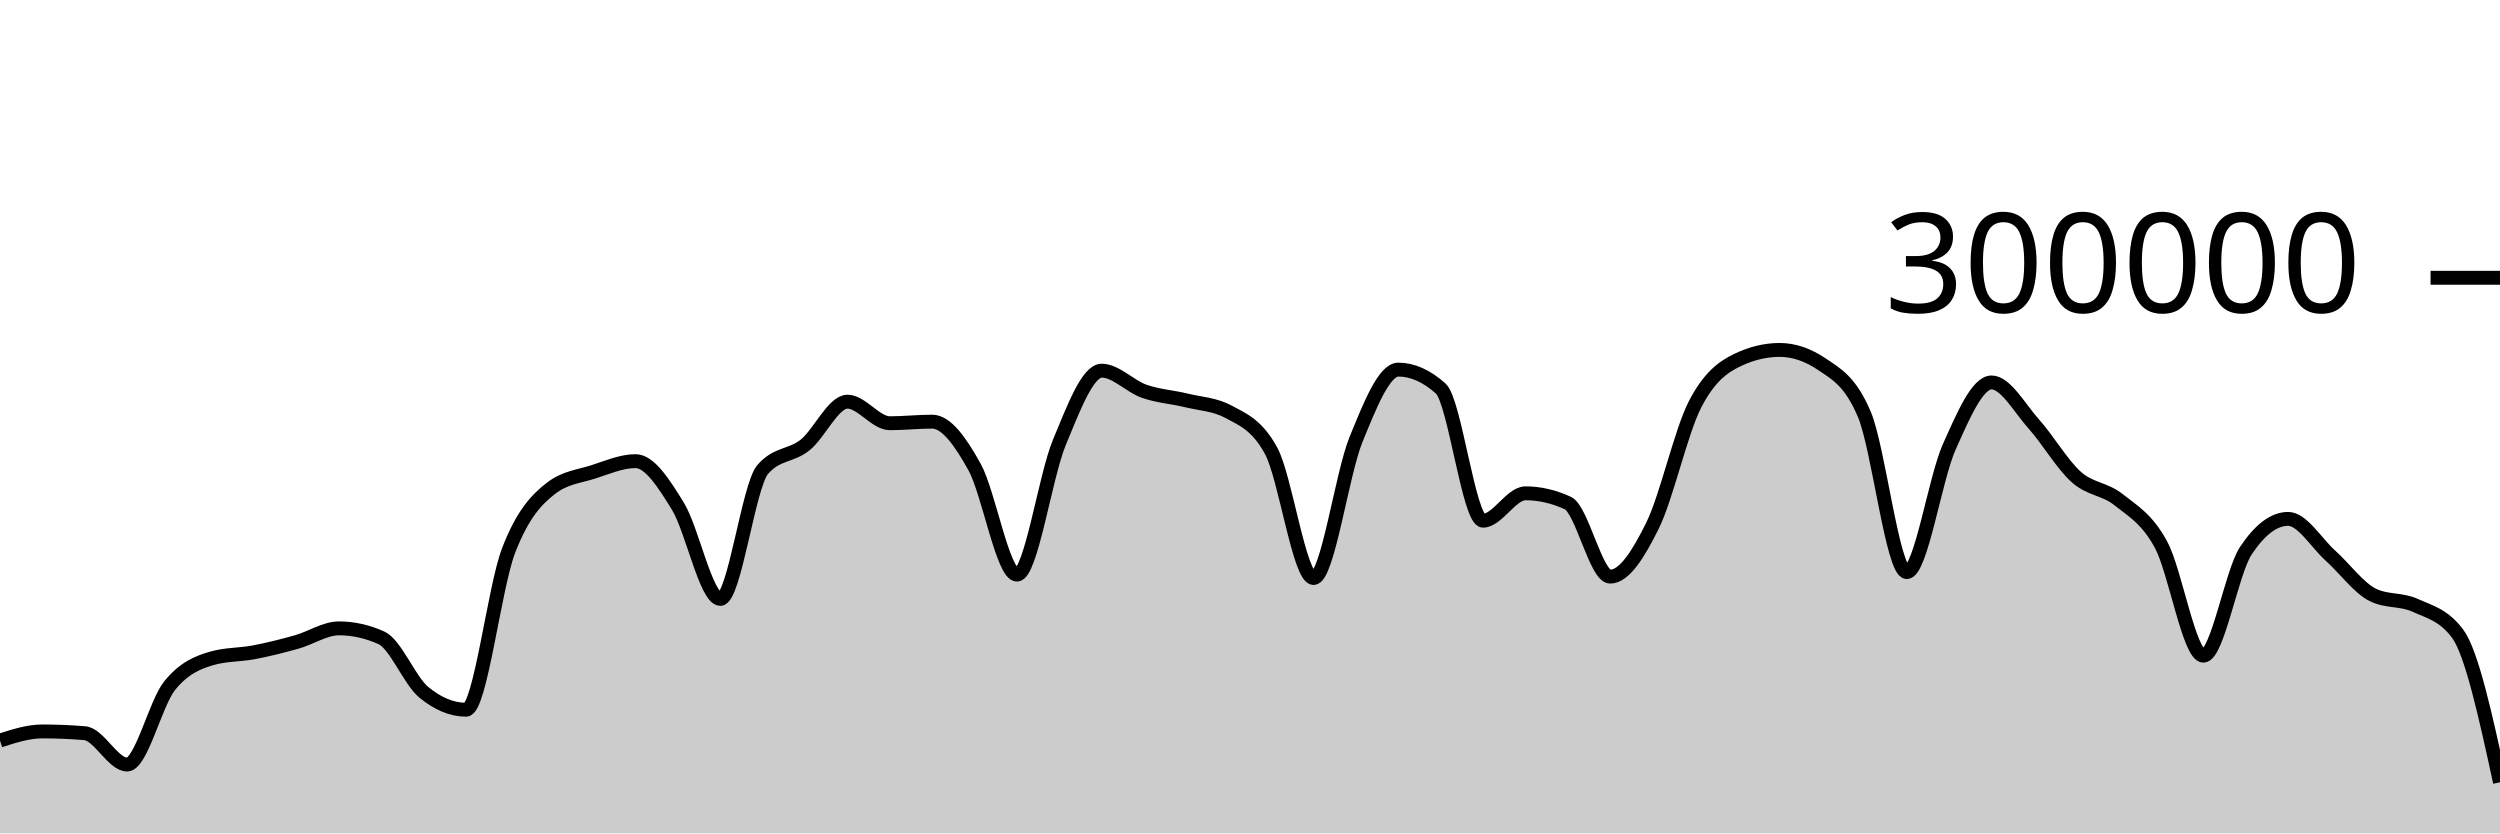
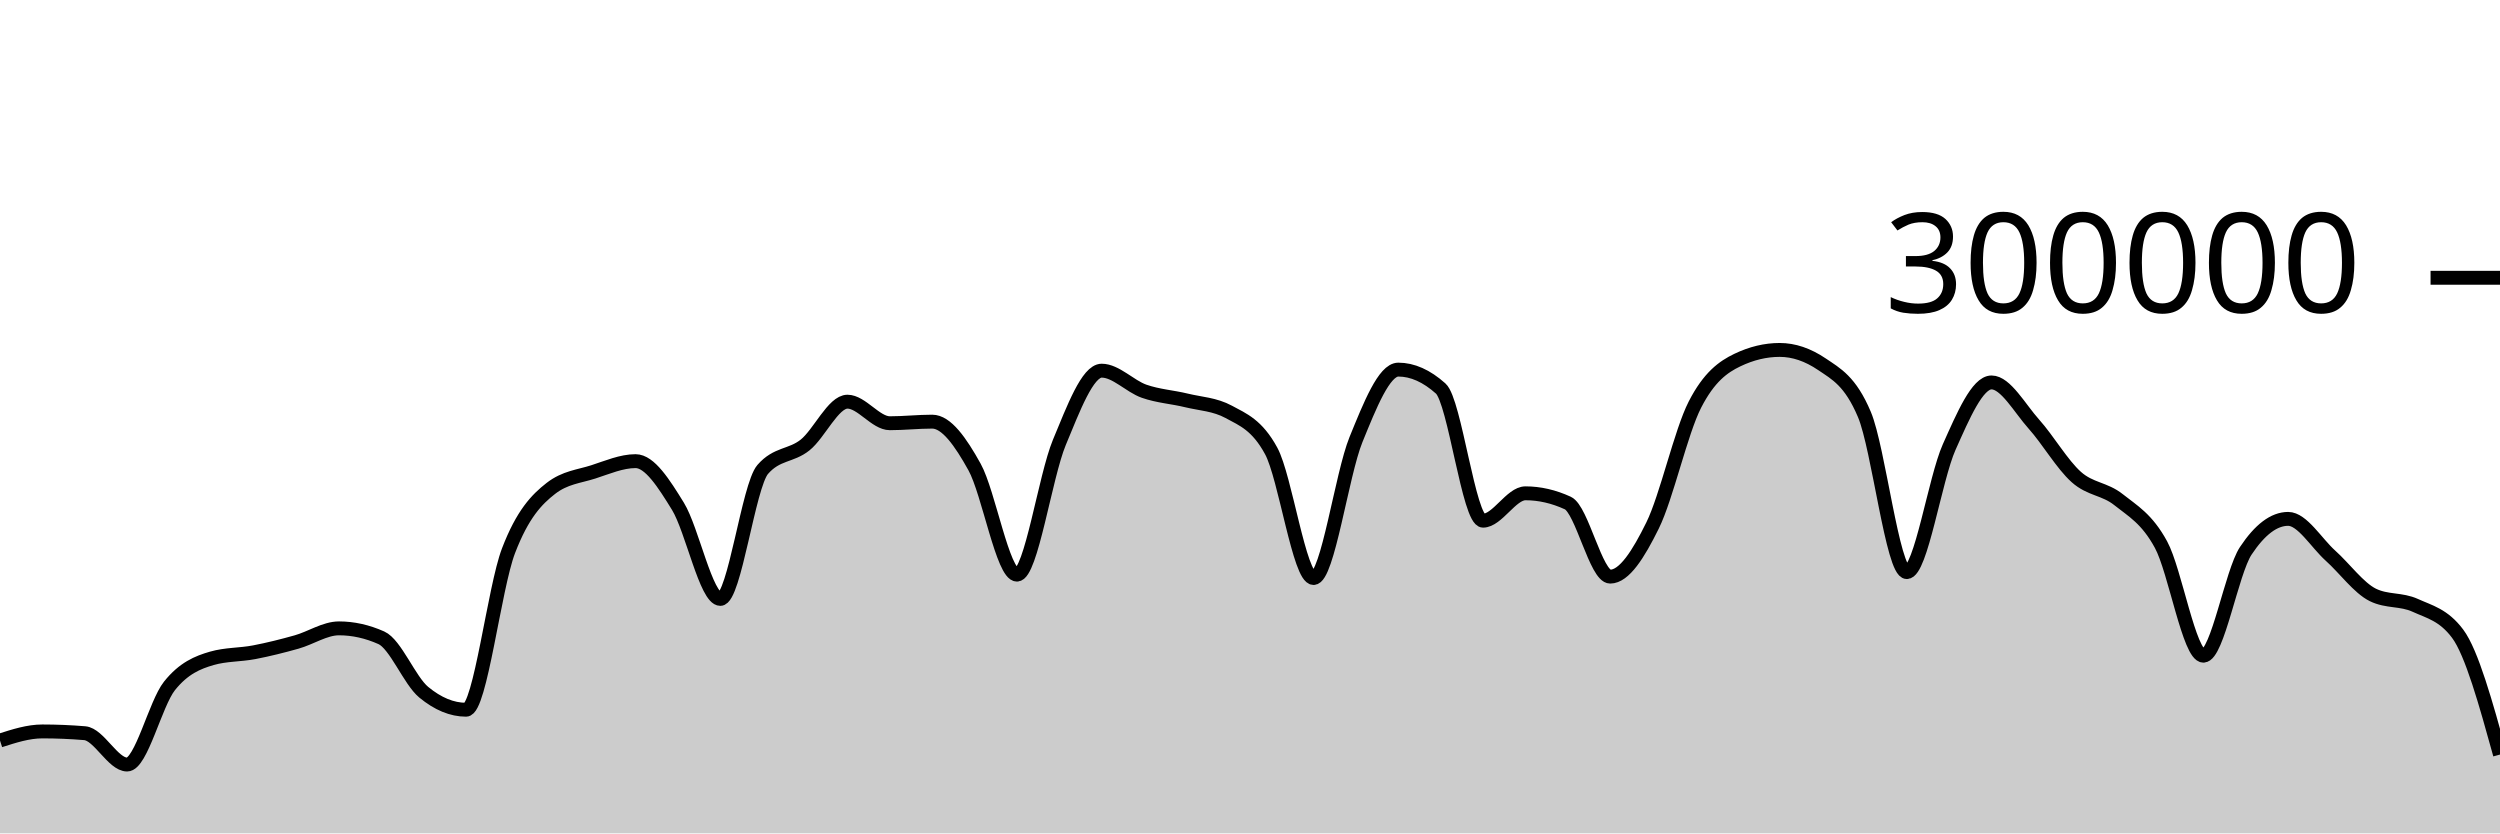
<svg xmlns="http://www.w3.org/2000/svg" viewBox="0 0 180 60">
  <g transform="translate(0,20)">
-     <path class="area" fill="rgba(0, 0, 0, 0.2)" d="M0,33.318C1.017,32.991,2.034,32.663,3.051,32.663C4.068,32.663,5.085,32.706,6.102,32.79C7.119,32.874,8.136,35.047,9.153,35.047C10.169,35.047,11.186,30.659,12.203,29.384C13.22,28.11,14.237,27.693,15.254,27.4C16.271,27.107,17.288,27.157,18.305,26.961C19.322,26.765,20.339,26.511,21.356,26.224C22.373,25.938,23.39,25.242,24.407,25.242C25.424,25.242,26.441,25.468,27.458,25.921C28.475,26.374,29.492,28.998,30.508,29.839C31.525,30.679,32.542,31.1,33.559,31.1C34.576,31.1,35.593,22.316,36.61,19.661C37.627,17.005,38.644,15.959,39.661,15.166C40.678,14.374,41.695,14.305,42.712,13.978C43.729,13.65,44.746,13.202,45.763,13.202C46.78,13.202,47.797,14.805,48.814,16.458C49.831,18.112,50.847,23.122,51.864,23.122C52.881,23.122,53.898,14.973,54.915,13.8C55.932,12.626,56.949,12.853,57.966,12.04C58.983,11.226,60,8.92,61.017,8.92C62.034,8.92,63.051,10.473,64.068,10.473C65.085,10.473,66.102,10.358,67.119,10.358C68.136,10.358,69.153,11.791,70.169,13.627C71.186,15.463,72.203,21.374,73.22,21.374C74.237,21.374,75.254,14.306,76.271,11.858C77.288,9.41,78.305,6.688,79.322,6.688C80.339,6.688,81.356,7.811,82.373,8.168C83.39,8.525,84.407,8.581,85.424,8.83C86.441,9.078,87.458,9.106,88.475,9.657C89.492,10.209,90.508,10.594,91.525,12.466C92.542,14.339,93.559,21.618,94.576,21.618C95.593,21.618,96.61,14.16,97.627,11.659C98.644,9.158,99.661,6.612,100.678,6.612C101.695,6.612,102.712,7.065,103.729,7.972C104.746,8.878,105.763,17.489,106.78,17.489C107.797,17.489,108.814,15.518,109.831,15.518C110.847,15.518,111.864,15.751,112.881,16.218C113.898,16.685,114.915,21.517,115.932,21.517C116.949,21.517,117.966,19.902,118.983,17.838C120,15.774,121.017,11.117,122.034,9.132C123.051,7.147,124.068,6.416,125.085,5.928C126.102,5.439,127.119,5.195,128.136,5.195C129.153,5.195,130.169,5.54,131.186,6.23C132.203,6.92,133.22,7.434,134.237,9.843C135.254,12.251,136.271,21.191,137.288,21.191C138.305,21.191,139.322,14.468,140.339,12.192C141.356,9.916,142.373,7.535,143.39,7.535C144.407,7.535,145.424,9.403,146.441,10.538C147.458,11.673,148.475,13.437,149.492,14.344C150.508,15.251,151.525,15.169,152.542,15.981C153.559,16.792,154.576,17.341,155.593,19.213C156.61,21.084,157.627,27.21,158.644,27.21C159.661,27.21,160.678,21.193,161.695,19.659C162.712,18.126,163.729,17.359,164.746,17.359C165.763,17.359,166.78,19.099,167.797,20.011C168.814,20.924,169.831,22.335,170.847,22.835C171.864,23.335,172.881,23.121,173.898,23.586C174.915,24.051,175.932,24.266,176.949,25.625C177.966,26.985,178.983,31.655,180,36.324L180,40C178.983,40,177.966,40,176.949,40C175.932,40,174.915,40,173.898,40C172.881,40,171.864,40,170.847,40C169.831,40,168.814,40,167.797,40C166.78,40,165.763,40,164.746,40C163.729,40,162.712,40,161.695,40C160.678,40,159.661,40,158.644,40C157.627,40,156.61,40,155.593,40C154.576,40,153.559,40,152.542,40C151.525,40,150.508,40,149.492,40C148.475,40,147.458,40,146.441,40C145.424,40,144.407,40,143.39,40C142.373,40,141.356,40,140.339,40C139.322,40,138.305,40,137.288,40C136.271,40,135.254,40,134.237,40C133.22,40,132.203,40,131.186,40C130.169,40,129.153,40,128.136,40C127.119,40,126.102,40,125.085,40C124.068,40,123.051,40,122.034,40C121.017,40,120,40,118.983,40C117.966,40,116.949,40,115.932,40C114.915,40,113.898,40,112.881,40C111.864,40,110.847,40,109.831,40C108.814,40,107.797,40,106.78,40C105.763,40,104.746,40,103.729,40C102.712,40,101.695,40,100.678,40C99.661,40,98.644,40,97.627,40C96.61,40,95.593,40,94.576,40C93.559,40,92.542,40,91.525,40C90.508,40,89.492,40,88.475,40C87.458,40,86.441,40,85.424,40C84.407,40,83.39,40,82.373,40C81.356,40,80.339,40,79.322,40C78.305,40,77.288,40,76.271,40C75.254,40,74.237,40,73.22,40C72.203,40,71.186,40,70.169,40C69.153,40,68.136,40,67.119,40C66.102,40,65.085,40,64.068,40C63.051,40,62.034,40,61.017,40C60,40,58.983,40,57.966,40C56.949,40,55.932,40,54.915,40C53.898,40,52.881,40,51.864,40C50.847,40,49.831,40,48.814,40C47.797,40,46.78,40,45.763,40C44.746,40,43.729,40,42.712,40C41.695,40,40.678,40,39.661,40C38.644,40,37.627,40,36.61,40C35.593,40,34.576,40,33.559,40C32.542,40,31.525,40,30.508,40C29.492,40,28.475,40,27.458,40C26.441,40,25.424,40,24.407,40C23.39,40,22.373,40,21.356,40C20.339,40,19.322,40,18.305,40C17.288,40,16.271,40,15.254,40C14.237,40,13.22,40,12.203,40C11.186,40,10.169,40,9.153,40C8.136,40,7.119,40,6.102,40C5.085,40,4.068,40,3.051,40C2.034,40,1.017,40,0,40Z" />
-     <path class="line" stroke="black" fill="none" d="M0,33.318C1.017,32.991,2.034,32.663,3.051,32.663C4.068,32.663,5.085,32.706,6.102,32.79C7.119,32.874,8.136,35.047,9.153,35.047C10.169,35.047,11.186,30.659,12.203,29.384C13.22,28.11,14.237,27.693,15.254,27.4C16.271,27.107,17.288,27.157,18.305,26.961C19.322,26.765,20.339,26.511,21.356,26.224C22.373,25.938,23.39,25.242,24.407,25.242C25.424,25.242,26.441,25.468,27.458,25.921C28.475,26.374,29.492,28.998,30.508,29.839C31.525,30.679,32.542,31.1,33.559,31.1C34.576,31.1,35.593,22.316,36.61,19.661C37.627,17.005,38.644,15.959,39.661,15.166C40.678,14.374,41.695,14.305,42.712,13.978C43.729,13.65,44.746,13.202,45.763,13.202C46.78,13.202,47.797,14.805,48.814,16.458C49.831,18.112,50.847,23.122,51.864,23.122C52.881,23.122,53.898,14.973,54.915,13.8C55.932,12.626,56.949,12.853,57.966,12.04C58.983,11.226,60,8.92,61.017,8.92C62.034,8.92,63.051,10.473,64.068,10.473C65.085,10.473,66.102,10.358,67.119,10.358C68.136,10.358,69.153,11.791,70.169,13.627C71.186,15.463,72.203,21.374,73.22,21.374C74.237,21.374,75.254,14.306,76.271,11.858C77.288,9.41,78.305,6.688,79.322,6.688C80.339,6.688,81.356,7.811,82.373,8.168C83.39,8.525,84.407,8.581,85.424,8.83C86.441,9.078,87.458,9.106,88.475,9.657C89.492,10.209,90.508,10.594,91.525,12.466C92.542,14.339,93.559,21.618,94.576,21.618C95.593,21.618,96.61,14.16,97.627,11.659C98.644,9.158,99.661,6.612,100.678,6.612C101.695,6.612,102.712,7.065,103.729,7.972C104.746,8.878,105.763,17.489,106.78,17.489C107.797,17.489,108.814,15.518,109.831,15.518C110.847,15.518,111.864,15.751,112.881,16.218C113.898,16.685,114.915,21.517,115.932,21.517C116.949,21.517,117.966,19.902,118.983,17.838C120,15.774,121.017,11.117,122.034,9.132C123.051,7.147,124.068,6.416,125.085,5.928C126.102,5.439,127.119,5.195,128.136,5.195C129.153,5.195,130.169,5.54,131.186,6.23C132.203,6.92,133.22,7.434,134.237,9.843C135.254,12.251,136.271,21.191,137.288,21.191C138.305,21.191,139.322,14.468,140.339,12.192C141.356,9.916,142.373,7.535,143.39,7.535C144.407,7.535,145.424,9.403,146.441,10.538C147.458,11.673,148.475,13.437,149.492,14.344C150.508,15.251,151.525,15.169,152.542,15.981C153.559,16.792,154.576,17.341,155.593,19.213C156.61,21.084,157.627,27.21,158.644,27.21C159.661,27.21,160.678,21.193,161.695,19.659C162.712,18.126,163.729,17.359,164.746,17.359C165.763,17.359,166.78,19.099,167.797,20.011C168.814,20.924,169.831,22.335,170.847,22.835C171.864,23.335,172.881,23.121,173.898,23.586C174.915,24.051,175.932,24.266,176.949,25.625C177.966,26.985,178.983,31.655,180,36.324" />
+     <path class="area" fill="rgba(0, 0, 0, 0.2)" d="M0,33.318C1.017,32.991,2.034,32.663,3.051,32.663C4.068,32.663,5.085,32.706,6.102,32.79C7.119,32.874,8.136,35.047,9.153,35.047C10.169,35.047,11.186,30.659,12.203,29.384C13.22,28.11,14.237,27.693,15.254,27.4C16.271,27.107,17.288,27.157,18.305,26.961C19.322,26.765,20.339,26.511,21.356,26.224C22.373,25.938,23.39,25.242,24.407,25.242C25.424,25.242,26.441,25.468,27.458,25.921C28.475,26.374,29.492,28.998,30.508,29.839C31.525,30.679,32.542,31.1,33.559,31.1C34.576,31.1,35.593,22.316,36.61,19.661C37.627,17.005,38.644,15.959,39.661,15.166C40.678,14.374,41.695,14.305,42.712,13.978C43.729,13.65,44.746,13.202,45.763,13.202C46.78,13.202,47.797,14.805,48.814,16.458C49.831,18.112,50.847,23.122,51.864,23.122C52.881,23.122,53.898,14.973,54.915,13.8C55.932,12.626,56.949,12.853,57.966,12.04C58.983,11.226,60,8.92,61.017,8.92C62.034,8.92,63.051,10.473,64.068,10.473C65.085,10.473,66.102,10.358,67.119,10.358C68.136,10.358,69.153,11.791,70.169,13.627C71.186,15.463,72.203,21.374,73.22,21.374C74.237,21.374,75.254,14.306,76.271,11.858C77.288,9.41,78.305,6.688,79.322,6.688C80.339,6.688,81.356,7.811,82.373,8.168C83.39,8.525,84.407,8.581,85.424,8.83C86.441,9.078,87.458,9.106,88.475,9.657C89.492,10.209,90.508,10.594,91.525,12.466C92.542,14.339,93.559,21.618,94.576,21.618C95.593,21.618,96.61,14.16,97.627,11.659C98.644,9.158,99.661,6.612,100.678,6.612C101.695,6.612,102.712,7.065,103.729,7.972C104.746,8.878,105.763,17.489,106.78,17.489C107.797,17.489,108.814,15.518,109.831,15.518C110.847,15.518,111.864,15.751,112.881,16.218C113.898,16.685,114.915,21.517,115.932,21.517C116.949,21.517,117.966,19.902,118.983,17.838C120,15.774,121.017,11.117,122.034,9.132C123.051,7.147,124.068,6.416,125.085,5.928C126.102,5.439,127.119,5.195,128.136,5.195C129.153,5.195,130.169,5.54,131.186,6.23C132.203,6.92,133.22,7.434,134.237,9.843C135.254,12.251,136.271,21.191,137.288,21.191C138.305,21.191,139.322,14.468,140.339,12.192C141.356,9.916,142.373,7.535,143.39,7.535C144.407,7.535,145.424,9.403,146.441,10.538C147.458,11.673,148.475,13.437,149.492,14.344C150.508,15.251,151.525,15.169,152.542,15.981C153.559,16.792,154.576,17.341,155.593,19.213C156.61,21.084,157.627,27.21,158.644,27.21C159.661,27.21,160.678,21.193,161.695,19.659C162.712,18.126,163.729,17.359,164.746,17.359C165.763,17.359,166.78,19.099,167.797,20.011C168.814,20.924,169.831,22.335,170.847,22.835C171.864,23.335,172.881,23.121,173.898,23.586C174.915,24.051,175.932,24.266,176.949,25.625C177.966,26.985,178.983,30.657,180,34.328L180,40C178.983,40,177.966,40,176.949,40C175.932,40,174.915,40,173.898,40C172.881,40,171.864,40,170.847,40C169.831,40,168.814,40,167.797,40C166.78,40,165.763,40,164.746,40C163.729,40,162.712,40,161.695,40C160.678,40,159.661,40,158.644,40C157.627,40,156.61,40,155.593,40C154.576,40,153.559,40,152.542,40C151.525,40,150.508,40,149.492,40C148.475,40,147.458,40,146.441,40C145.424,40,144.407,40,143.39,40C142.373,40,141.356,40,140.339,40C139.322,40,138.305,40,137.288,40C136.271,40,135.254,40,134.237,40C133.22,40,132.203,40,131.186,40C130.169,40,129.153,40,128.136,40C127.119,40,126.102,40,125.085,40C124.068,40,123.051,40,122.034,40C121.017,40,120,40,118.983,40C117.966,40,116.949,40,115.932,40C114.915,40,113.898,40,112.881,40C111.864,40,110.847,40,109.831,40C108.814,40,107.797,40,106.78,40C105.763,40,104.746,40,103.729,40C102.712,40,101.695,40,100.678,40C99.661,40,98.644,40,97.627,40C96.61,40,95.593,40,94.576,40C93.559,40,92.542,40,91.525,40C90.508,40,89.492,40,88.475,40C87.458,40,86.441,40,85.424,40C84.407,40,83.39,40,82.373,40C81.356,40,80.339,40,79.322,40C78.305,40,77.288,40,76.271,40C75.254,40,74.237,40,73.22,40C72.203,40,71.186,40,70.169,40C69.153,40,68.136,40,67.119,40C66.102,40,65.085,40,64.068,40C63.051,40,62.034,40,61.017,40C60,40,58.983,40,57.966,40C56.949,40,55.932,40,54.915,40C53.898,40,52.881,40,51.864,40C50.847,40,49.831,40,48.814,40C47.797,40,46.78,40,45.763,40C44.746,40,43.729,40,42.712,40C41.695,40,40.678,40,39.661,40C38.644,40,37.627,40,36.61,40C35.593,40,34.576,40,33.559,40C32.542,40,31.525,40,30.508,40C29.492,40,28.475,40,27.458,40C26.441,40,25.424,40,24.407,40C23.39,40,22.373,40,21.356,40C20.339,40,19.322,40,18.305,40C17.288,40,16.271,40,15.254,40C14.237,40,13.22,40,12.203,40C11.186,40,10.169,40,9.153,40C8.136,40,7.119,40,6.102,40C5.085,40,4.068,40,3.051,40C2.034,40,1.017,40,0,40Z" />
+     <path class="line" stroke="black" fill="none" d="M0,33.318C1.017,32.991,2.034,32.663,3.051,32.663C4.068,32.663,5.085,32.706,6.102,32.79C7.119,32.874,8.136,35.047,9.153,35.047C10.169,35.047,11.186,30.659,12.203,29.384C13.22,28.11,14.237,27.693,15.254,27.4C16.271,27.107,17.288,27.157,18.305,26.961C19.322,26.765,20.339,26.511,21.356,26.224C22.373,25.938,23.39,25.242,24.407,25.242C25.424,25.242,26.441,25.468,27.458,25.921C28.475,26.374,29.492,28.998,30.508,29.839C31.525,30.679,32.542,31.1,33.559,31.1C34.576,31.1,35.593,22.316,36.61,19.661C37.627,17.005,38.644,15.959,39.661,15.166C40.678,14.374,41.695,14.305,42.712,13.978C43.729,13.65,44.746,13.202,45.763,13.202C46.78,13.202,47.797,14.805,48.814,16.458C49.831,18.112,50.847,23.122,51.864,23.122C52.881,23.122,53.898,14.973,54.915,13.8C55.932,12.626,56.949,12.853,57.966,12.04C58.983,11.226,60,8.92,61.017,8.92C62.034,8.92,63.051,10.473,64.068,10.473C65.085,10.473,66.102,10.358,67.119,10.358C68.136,10.358,69.153,11.791,70.169,13.627C71.186,15.463,72.203,21.374,73.22,21.374C74.237,21.374,75.254,14.306,76.271,11.858C77.288,9.41,78.305,6.688,79.322,6.688C80.339,6.688,81.356,7.811,82.373,8.168C83.39,8.525,84.407,8.581,85.424,8.83C86.441,9.078,87.458,9.106,88.475,9.657C89.492,10.209,90.508,10.594,91.525,12.466C92.542,14.339,93.559,21.618,94.576,21.618C95.593,21.618,96.61,14.16,97.627,11.659C98.644,9.158,99.661,6.612,100.678,6.612C101.695,6.612,102.712,7.065,103.729,7.972C104.746,8.878,105.763,17.489,106.78,17.489C107.797,17.489,108.814,15.518,109.831,15.518C110.847,15.518,111.864,15.751,112.881,16.218C113.898,16.685,114.915,21.517,115.932,21.517C116.949,21.517,117.966,19.902,118.983,17.838C120,15.774,121.017,11.117,122.034,9.132C123.051,7.147,124.068,6.416,125.085,5.928C126.102,5.439,127.119,5.195,128.136,5.195C129.153,5.195,130.169,5.54,131.186,6.23C132.203,6.92,133.22,7.434,134.237,9.843C135.254,12.251,136.271,21.191,137.288,21.191C138.305,21.191,139.322,14.468,140.339,12.192C141.356,9.916,142.373,7.535,143.39,7.535C144.407,7.535,145.424,9.403,146.441,10.538C147.458,11.673,148.475,13.437,149.492,14.344C150.508,15.251,151.525,15.169,152.542,15.981C153.559,16.792,154.576,17.341,155.593,19.213C156.61,21.084,157.627,27.21,158.644,27.21C159.661,27.21,160.678,21.193,161.695,19.659C162.712,18.126,163.729,17.359,164.746,17.359C165.763,17.359,166.78,19.099,167.797,20.011C168.814,20.924,169.831,22.335,170.847,22.835C171.864,23.335,172.881,23.121,173.898,23.586C174.915,24.051,175.932,24.266,176.949,25.625C177.966,26.985,178.983,30.657,180,34.328" />
    <path class="axis-ceiling" stroke-width="1" stroke="black" fill="none" d="M175,0L180,0" />
    <text class="axis-ceiling-label" font-family="sans-serif" text-anchor="end" font-size="10px" x="170" y="2.5">300000</text>
  </g>
</svg>
